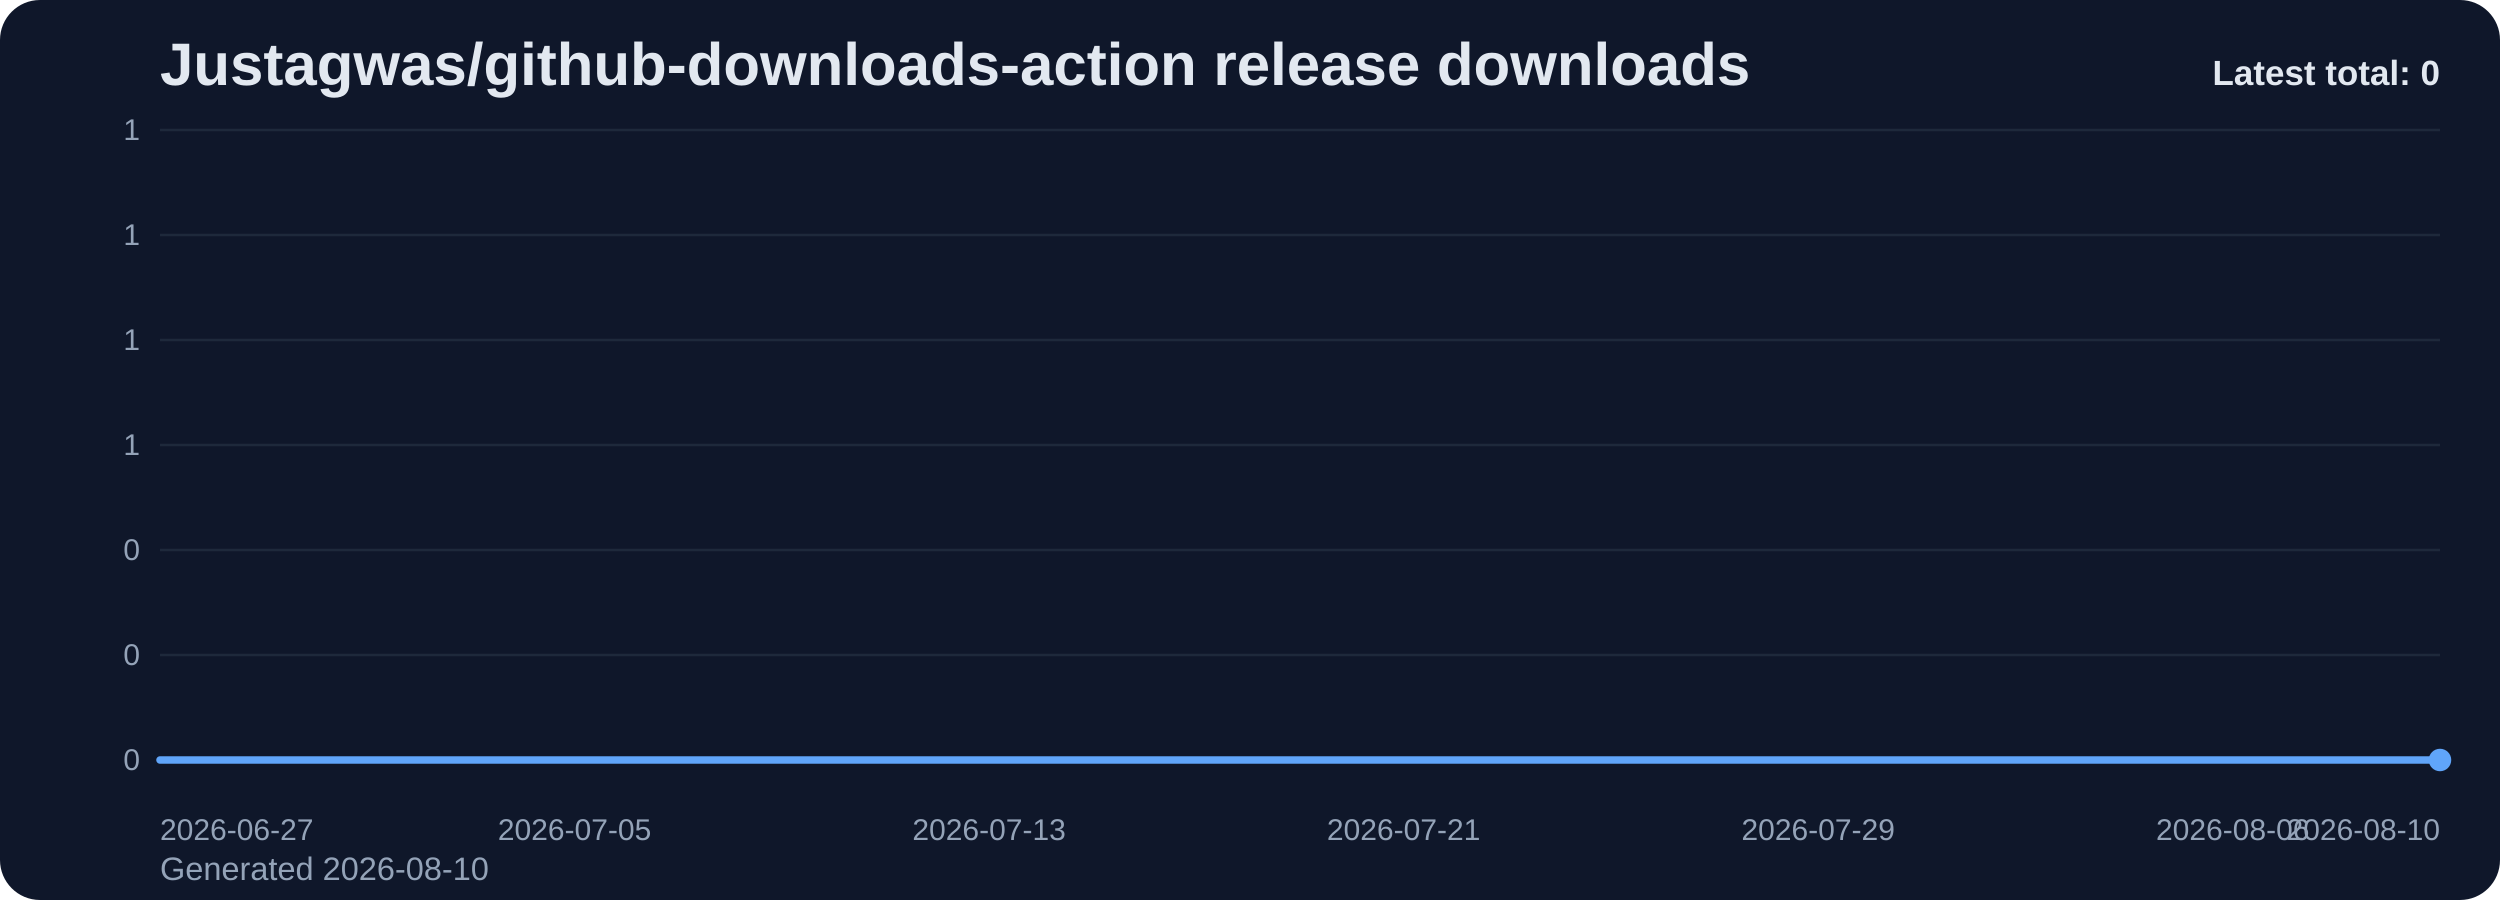
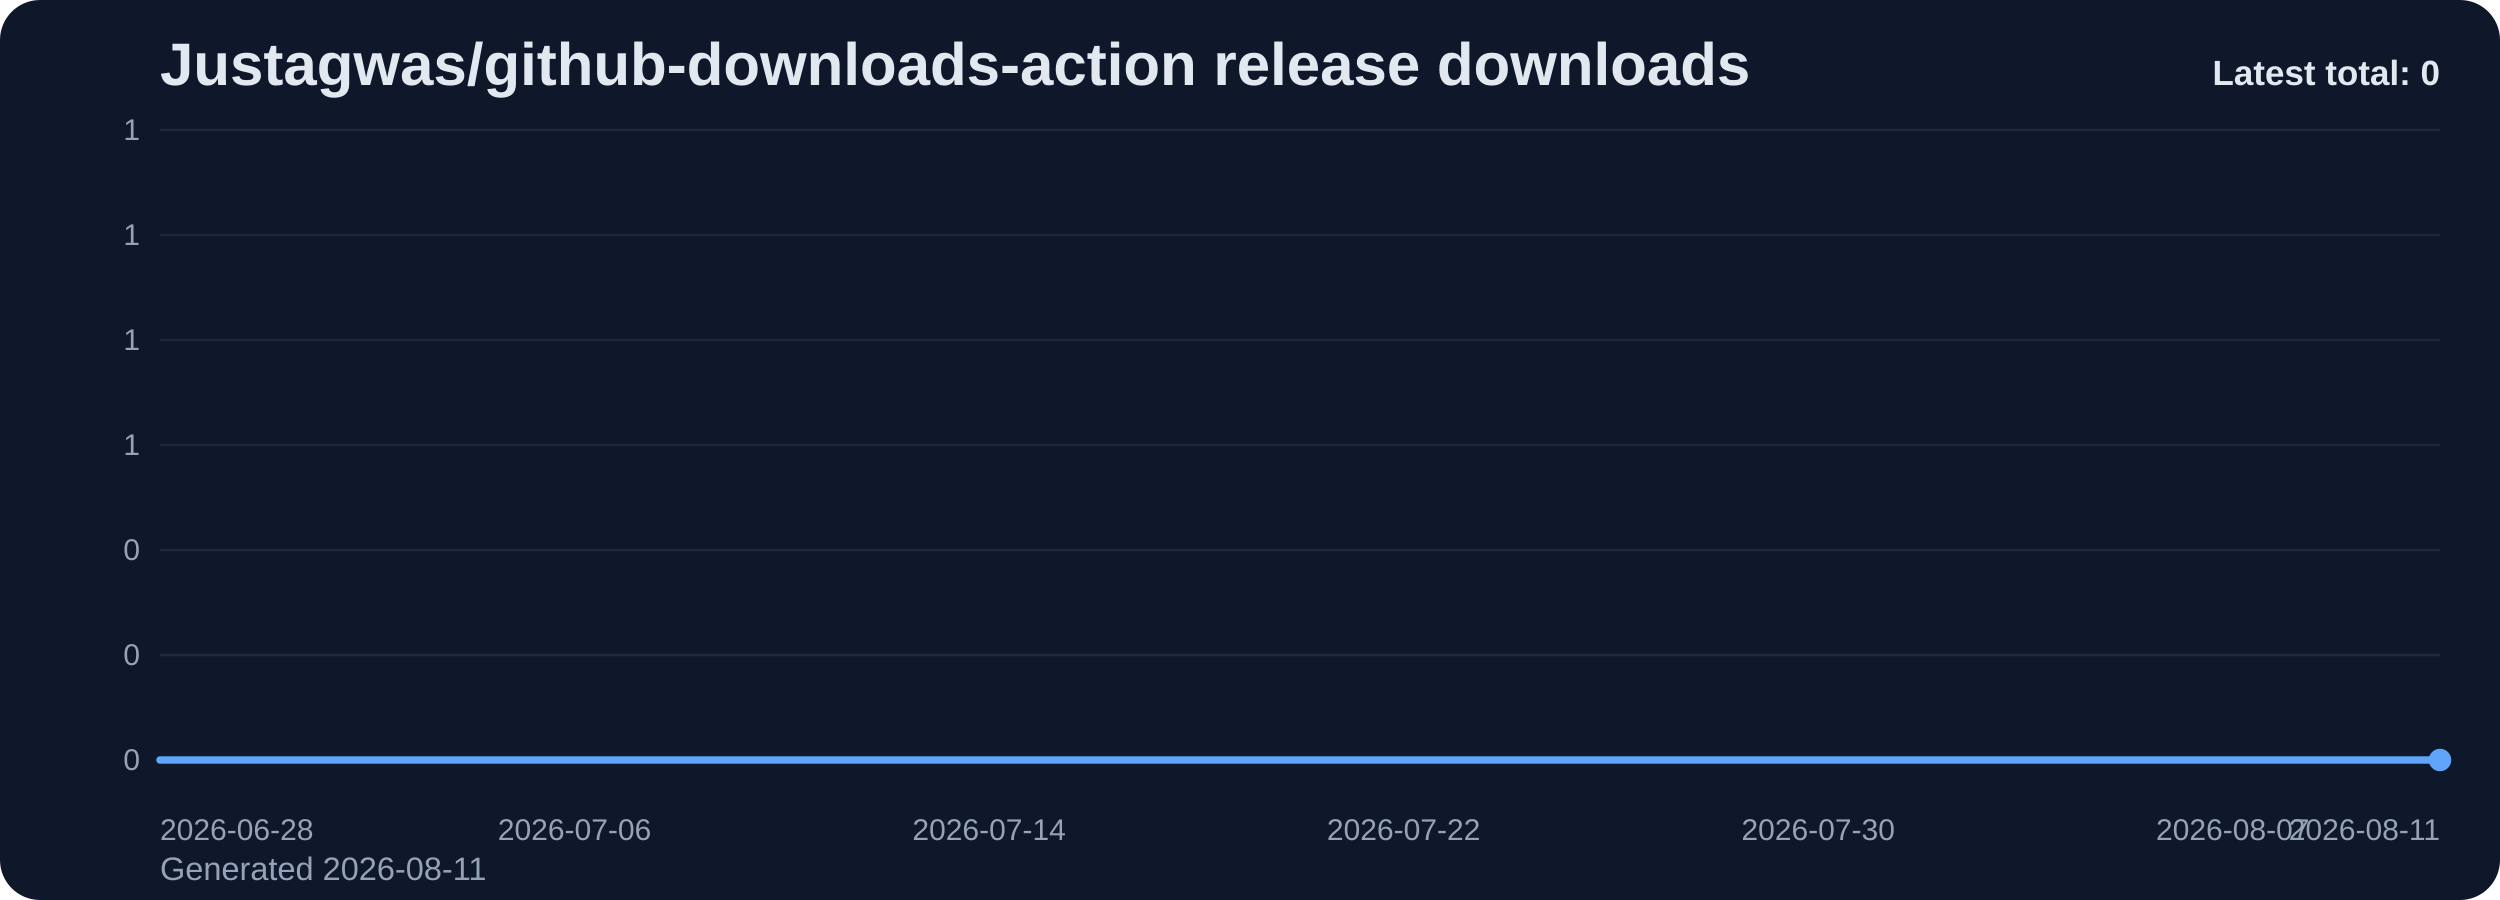
<svg xmlns="http://www.w3.org/2000/svg" viewBox="0 0 1000 360" role="img" aria-label="Justagwas/github-downloads-action release downloads chart">
  <defs>
    <linearGradient id="fill-total-trend-slate" x1="0" y1="0" x2="0" y2="1">
      <stop offset="0%" stop-color="#60a5fa" stop-opacity="0.32" />
      <stop offset="100%" stop-color="#60a5fa" stop-opacity="0.05" />
    </linearGradient>
    <style>
      .bg { fill: #0f172a; }
      .title { font: 700 24px Arial, sans-serif; fill: #e2e8f0; }
      .sub { font: 400 13px Arial, sans-serif; fill: #94a3b8; }
      .grid { stroke: #1e293b; stroke-width: 1; }
      .axis { font: 400 12px Arial, sans-serif; fill: #94a3b8; }
      .line { fill: none; stroke: #60a5fa; stroke-width: 3; stroke-linecap: round; stroke-linejoin: round; }
      .dot { fill: #60a5fa; }
      .value { font: 600 11px Arial, sans-serif; fill: #cbd5e1; }
      .latest { font: 700 14px Arial, sans-serif; fill: #e2e8f0; }
    </style>
  </defs>
  <rect class="bg" x="0" y="0" width="1000" height="360" rx="16" />
  <text class="title" x="64" y="34">Justagwas/github-downloads-action release downloads</text>
-   <text class="sub" x="64" y="352">Generated 2026-08-10</text>
+   <text class="sub" x="64" y="352">Generated 2026-08-11</text>
  <line x1="64" y1="52.00" x2="976" y2="52.00" class="grid" />
  <text x="56" y="56.00" text-anchor="end" class="axis">1</text>
  <line x1="64" y1="94.00" x2="976" y2="94.00" class="grid" />
  <text x="56" y="98.00" text-anchor="end" class="axis">1</text>
  <line x1="64" y1="136.00" x2="976" y2="136.00" class="grid" />
  <text x="56" y="140.00" text-anchor="end" class="axis">1</text>
  <line x1="64" y1="178.00" x2="976" y2="178.00" class="grid" />
  <text x="56" y="182.00" text-anchor="end" class="axis">1</text>
  <line x1="64" y1="220.00" x2="976" y2="220.00" class="grid" />
  <text x="56" y="224.00" text-anchor="end" class="axis">0</text>
  <line x1="64" y1="262.00" x2="976" y2="262.00" class="grid" />
  <text x="56" y="266.00" text-anchor="end" class="axis">0</text>
  <line x1="64" y1="304.00" x2="976" y2="304.00" class="grid" />
  <text x="56" y="308.00" text-anchor="end" class="axis">0</text>
  <path d="M 64.00 304 L 64.00 304.00 L 84.73 304.00 L 105.45 304.00 L 126.18 304.00 L 146.91 304.00 L 167.64 304.00 L 188.36 304.00 L 209.09 304.00 L 229.82 304.00 L 250.55 304.00 L 271.27 304.00 L 292.00 304.00 L 312.73 304.00 L 333.45 304.00 L 354.18 304.00 L 374.91 304.00 L 395.64 304.00 L 416.36 304.00 L 437.09 304.00 L 457.82 304.00 L 478.55 304.00 L 499.27 304.00 L 520.00 304.00 L 540.73 304.00 L 561.45 304.00 L 582.18 304.00 L 602.91 304.00 L 623.64 304.00 L 644.36 304.00 L 665.09 304.00 L 685.82 304.00 L 706.55 304.00 L 727.27 304.00 L 748.00 304.00 L 768.73 304.00 L 789.45 304.00 L 810.18 304.00 L 830.91 304.00 L 851.64 304.00 L 872.36 304.00 L 893.09 304.00 L 913.82 304.00 L 934.55 304.00 L 955.27 304.00 L 976.00 304.00 L 976.00 304 Z" fill="url(#fill-total-trend-slate)" />
  <polyline class="line" points="64.00,304.00 84.73,304.00 105.45,304.00 126.18,304.00 146.91,304.00 167.64,304.00 188.36,304.00 209.09,304.00 229.82,304.00 250.55,304.00 271.27,304.00 292.00,304.00 312.73,304.00 333.45,304.00 354.18,304.00 374.91,304.00 395.64,304.00 416.36,304.00 437.09,304.00 457.82,304.00 478.55,304.00 499.27,304.00 520.00,304.00 540.73,304.00 561.45,304.00 582.18,304.00 602.91,304.00 623.64,304.00 644.36,304.00 665.09,304.00 685.82,304.00 706.55,304.00 727.27,304.00 748.00,304.00 768.73,304.00 789.45,304.00 810.18,304.00 830.91,304.00 851.64,304.00 872.36,304.00 893.09,304.00 913.82,304.00 934.55,304.00 955.27,304.00 976.00,304.00" />
  <circle class="dot" cx="976.00" cy="304.00" r="4.5" />
-   <text class="axis" x="64.00" y="336" text-anchor="start">2026-06-27</text>
-   <text class="axis" x="229.82" y="336" text-anchor="middle">2026-07-05</text>
-   <text class="axis" x="395.64" y="336" text-anchor="middle">2026-07-13</text>
-   <text class="axis" x="561.45" y="336" text-anchor="middle">2026-07-21</text>
-   <text class="axis" x="727.27" y="336" text-anchor="middle">2026-07-29</text>
-   <text class="axis" x="893.09" y="336" text-anchor="middle">2026-08-06</text>
-   <text class="axis" x="976.00" y="336" text-anchor="end">2026-08-10</text>
+   <text class="axis" x="64.00" y="336" text-anchor="start">2026-06-28</text>
+   <text class="axis" x="229.82" y="336" text-anchor="middle">2026-07-06</text>
+   <text class="axis" x="395.64" y="336" text-anchor="middle">2026-07-14</text>
+   <text class="axis" x="561.45" y="336" text-anchor="middle">2026-07-22</text>
+   <text class="axis" x="727.27" y="336" text-anchor="middle">2026-07-30</text>
+   <text class="axis" x="893.09" y="336" text-anchor="middle">2026-08-07</text>
+   <text class="axis" x="976.00" y="336" text-anchor="end">2026-08-11</text>
  <text class="latest" x="976" y="34" text-anchor="end">Latest total: 0</text>
</svg>
